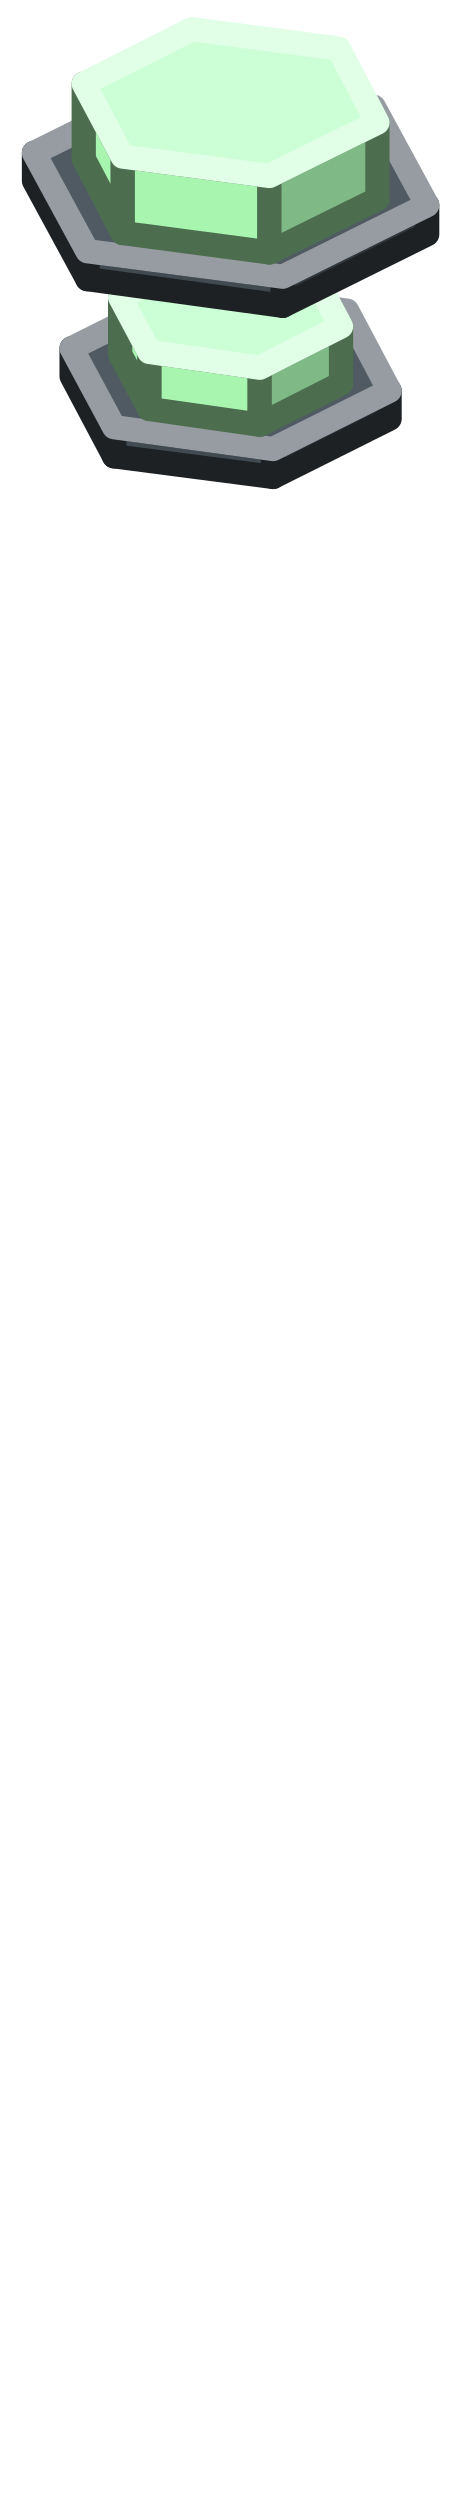
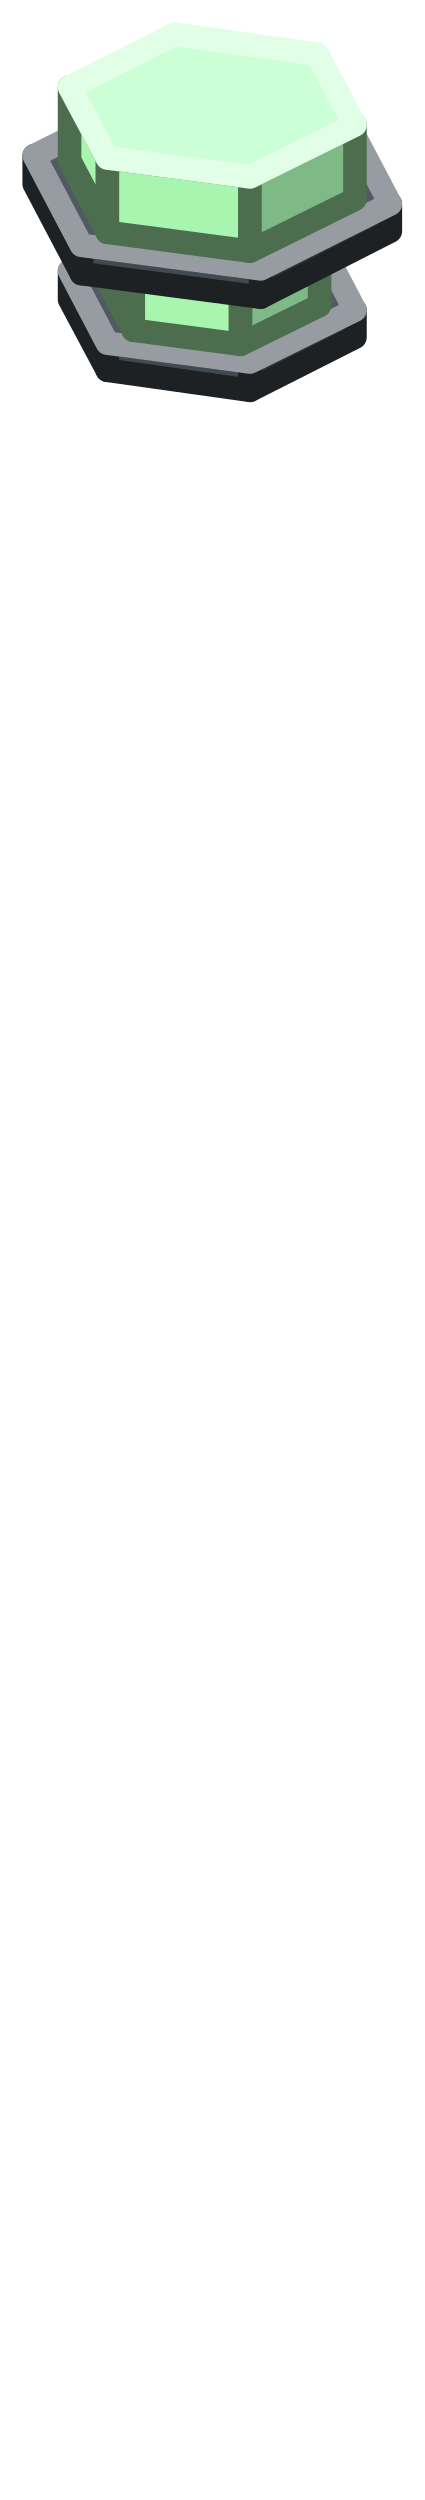
- <svg xmlns="http://www.w3.org/2000/svg" width="38" height="206" viewBox="0 0 38 206">
+ <svg xmlns="http://www.w3.org/2000/svg" width="36" height="212" viewBox="0 0 36 212">
  <g stroke-width="2" stroke-linejoin="round">
-     <polygon points="22.5,39.3 9.4,37.6 9.4,35.2 22.5,37" fill="#414A51" stroke="#1D2124" />
-     <polygon points="9.4,37.6 5.9,31 5.9,28.7 9.4,35.2" fill="#414A51" stroke="#1D2124" />
-     <polygon points="32.1,34.5 22.5,39.3 22.5,37 32.1,32.2" fill="#31383D" stroke="#1D2124" />
-     <polygon points="22.5,37 9.4,35.2 5.9,28.7 15.5,23.9 28.6,25.6 32.1,32.2" fill="#4F5A63" stroke="#969CA1" />
-     <polygon points="21.4,35 12.3,33.7 12.3,29 21.4,30.3" fill="#A8F5B0" stroke="#4C6E4F" />
-     <polygon points="12.3,33.7 9.9,29.2 9.9,24.5 12.3,29" fill="#A8F5B0" stroke="#4C6E4F" />
-     <polygon points="28.1,31.6 21.4,35 21.4,30.3 28.1,26.9" fill="#7FB985" stroke="#4C6E4F" />
-     <polygon points="21.4,30.3 12.3,29 9.9,24.5 16.6,21.2 25.7,22.4 28.1,26.9" fill="#CDFFD7" stroke="#E1FFE7" />
-     <polygon points="23.3,25.2 7.2,23 7.2,20.7 23.3,22.8" fill="#414A51" stroke="#1D2124" />
-     <polygon points="7.2,23 2.8,14.9 2.8,12.6 7.2,20.7" fill="#414A51" stroke="#1D2124" />
-     <polygon points="35.2,19.3 23.3,25.2 23.3,22.8 35.2,16.9" fill="#31383D" stroke="#1D2124" />
-     <polygon points="23.3,22.8 7.2,20.7 2.8,12.6 14.7,6.7 30.8,8.8 35.2,16.9" fill="#4F5A63" stroke="#969CA1" />
-     <polygon points="22.2,20.8 10.1,19.2 10.1,12.9 22.2,14.5" fill="#A8F5B0" stroke="#4C6E4F" />
-     <polygon points="10.1,19.2 6.9,13.1 6.9,6.9 10.1,12.9" fill="#A8F5B0" stroke="#4C6E4F" />
-     <polygon points="31.1,16.4 22.2,20.8 22.2,14.5 31.1,10.1" fill="#7FB985" stroke="#4C6E4F" />
-     <polygon points="22.2,14.5 10.1,12.9 6.9,6.9 15.8,2.4 27.9,4 31.1,10.1" fill="#CDFFD7" stroke="#E1FFE7" />
+     <polygon points="21.2,33.1 9.1,31.4 9.1,29.1 21.2,30.7" fill="#414A51" stroke="#1D2124" />
+     <polygon points="9.1,31.4 5.9,25.4 5.9,23 9.1,29.1" fill="#414A51" stroke="#1D2124" />
+     <polygon points="30.1,28.6 21.2,33.1 21.2,30.7 30.1,26.3" fill="#31383D" stroke="#1D2124" />
+     <polygon points="21.2,30.7 9.1,29.1 5.9,23 14.8,18.6 26.9,20.2 30.1,26.3" fill="#4F5A63" stroke="#969CA1" />
+     <polygon points="20.4,29.2 11.3,28 11.3,23.3 20.4,24.5" fill="#A8F5B0" stroke="#4C6E4F" />
+     <polygon points="11.3,28 8.9,23.4 8.9,18.7 11.3,23.3" fill="#A8F5B0" stroke="#4C6E4F" />
+     <polygon points="27.1,25.9 20.4,29.2 20.4,24.5 27.1,21.2" fill="#7FB985" stroke="#4C6E4F" />
+     <polygon points="20.4,24.5 11.3,23.3 8.9,18.7 15.6,15.4 24.7,16.6 27.1,21.2" fill="#CDFFD7" stroke="#E1FFE7" />
+     <polygon points="22.1,25.2 6.9,23.2 6.9,20.8 22.1,22.8" fill="#414A51" stroke="#1D2124" />
+     <polygon points="6.9,23.2 2.9,15.6 2.9,13.2 6.9,20.8" fill="#414A51" stroke="#1D2124" />
+     <polygon points="33.1,19.6 22.1,25.2 22.1,22.8 33.1,17.3" fill="#31383D" stroke="#1D2124" />
+     <polygon points="22.1,22.8 6.9,20.8 2.9,13.2 13.9,7.7 29.1,9.7 33.1,17.3" fill="#4F5A63" stroke="#969CA1" />
+     <polygon points="21.2,21.3 9.1,19.7 9.1,13.4 21.2,15" fill="#A8F5B0" stroke="#4C6E4F" />
+     <polygon points="9.1,19.7 5.9,13.6 5.9,7.4 9.1,13.4" fill="#A8F5B0" stroke="#4C6E4F" />
+     <polygon points="30.1,16.9 21.2,21.3 21.2,15 30.1,10.6" fill="#7FB985" stroke="#4C6E4F" />
+     <polygon points="21.2,15 9.1,13.4 5.9,7.4 14.8,2.9 26.9,4.6 30.1,10.6" fill="#CDFFD7" stroke="#E1FFE7" />
  </g>
</svg>
